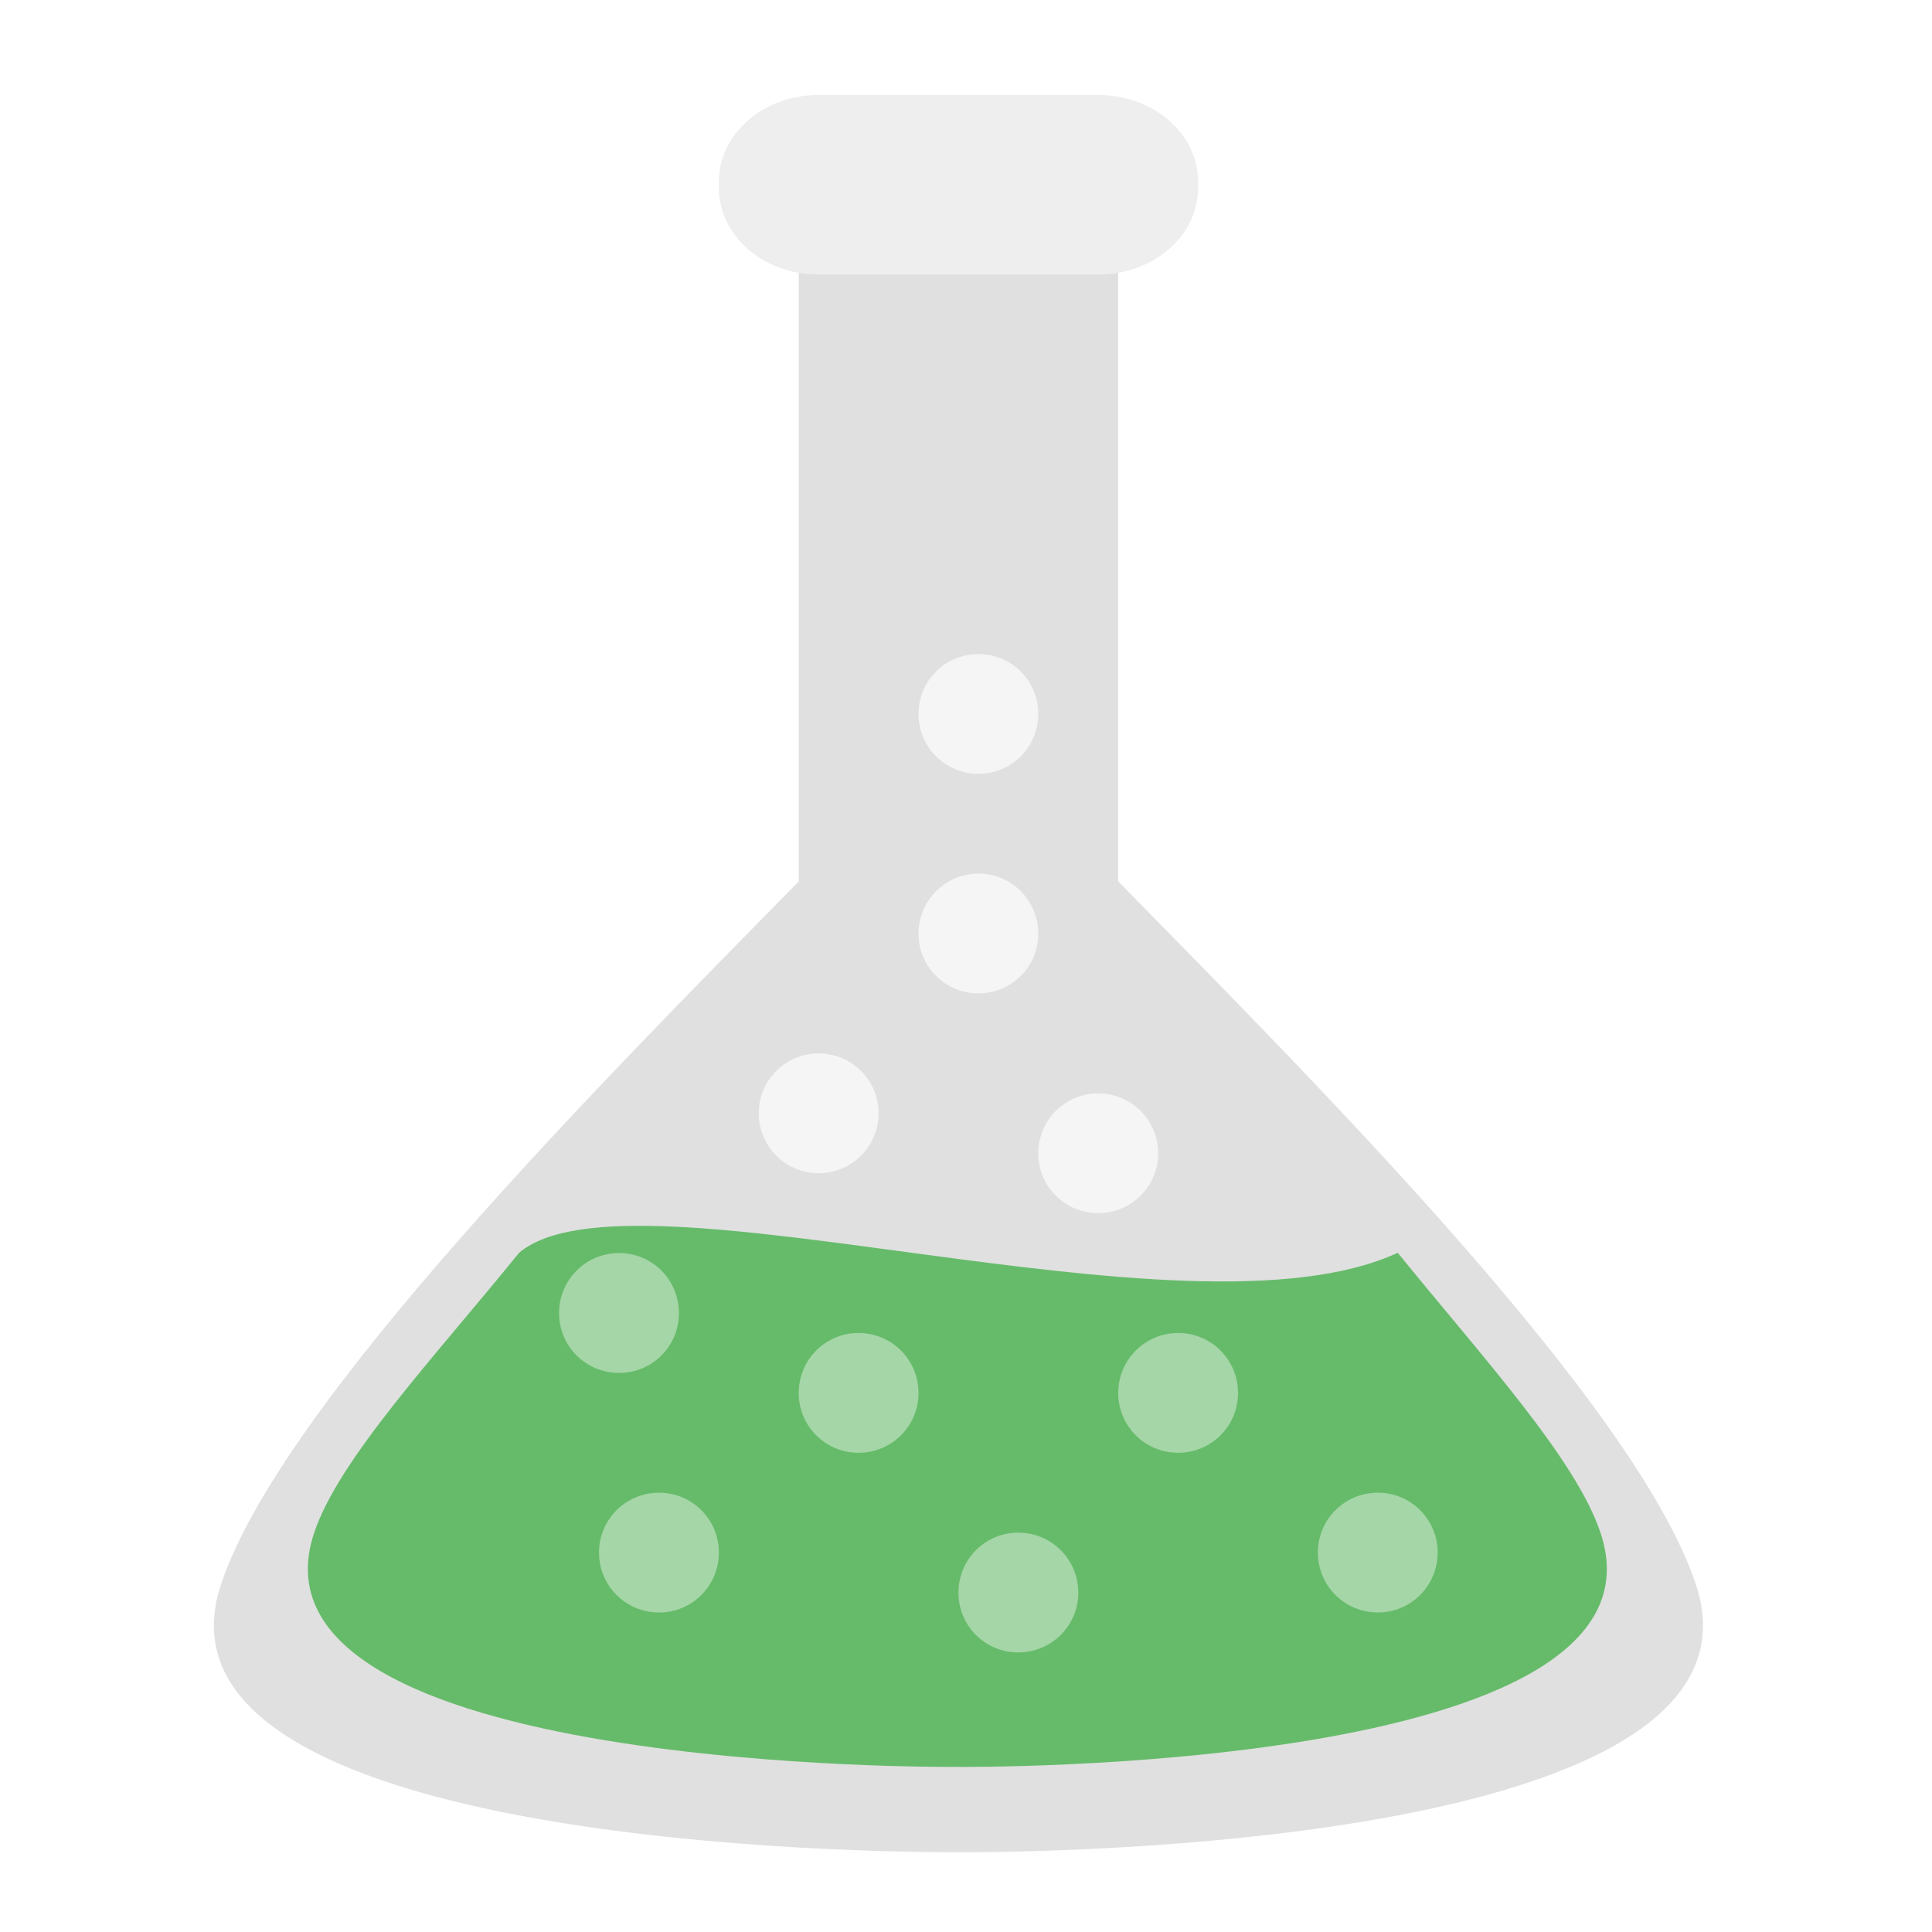
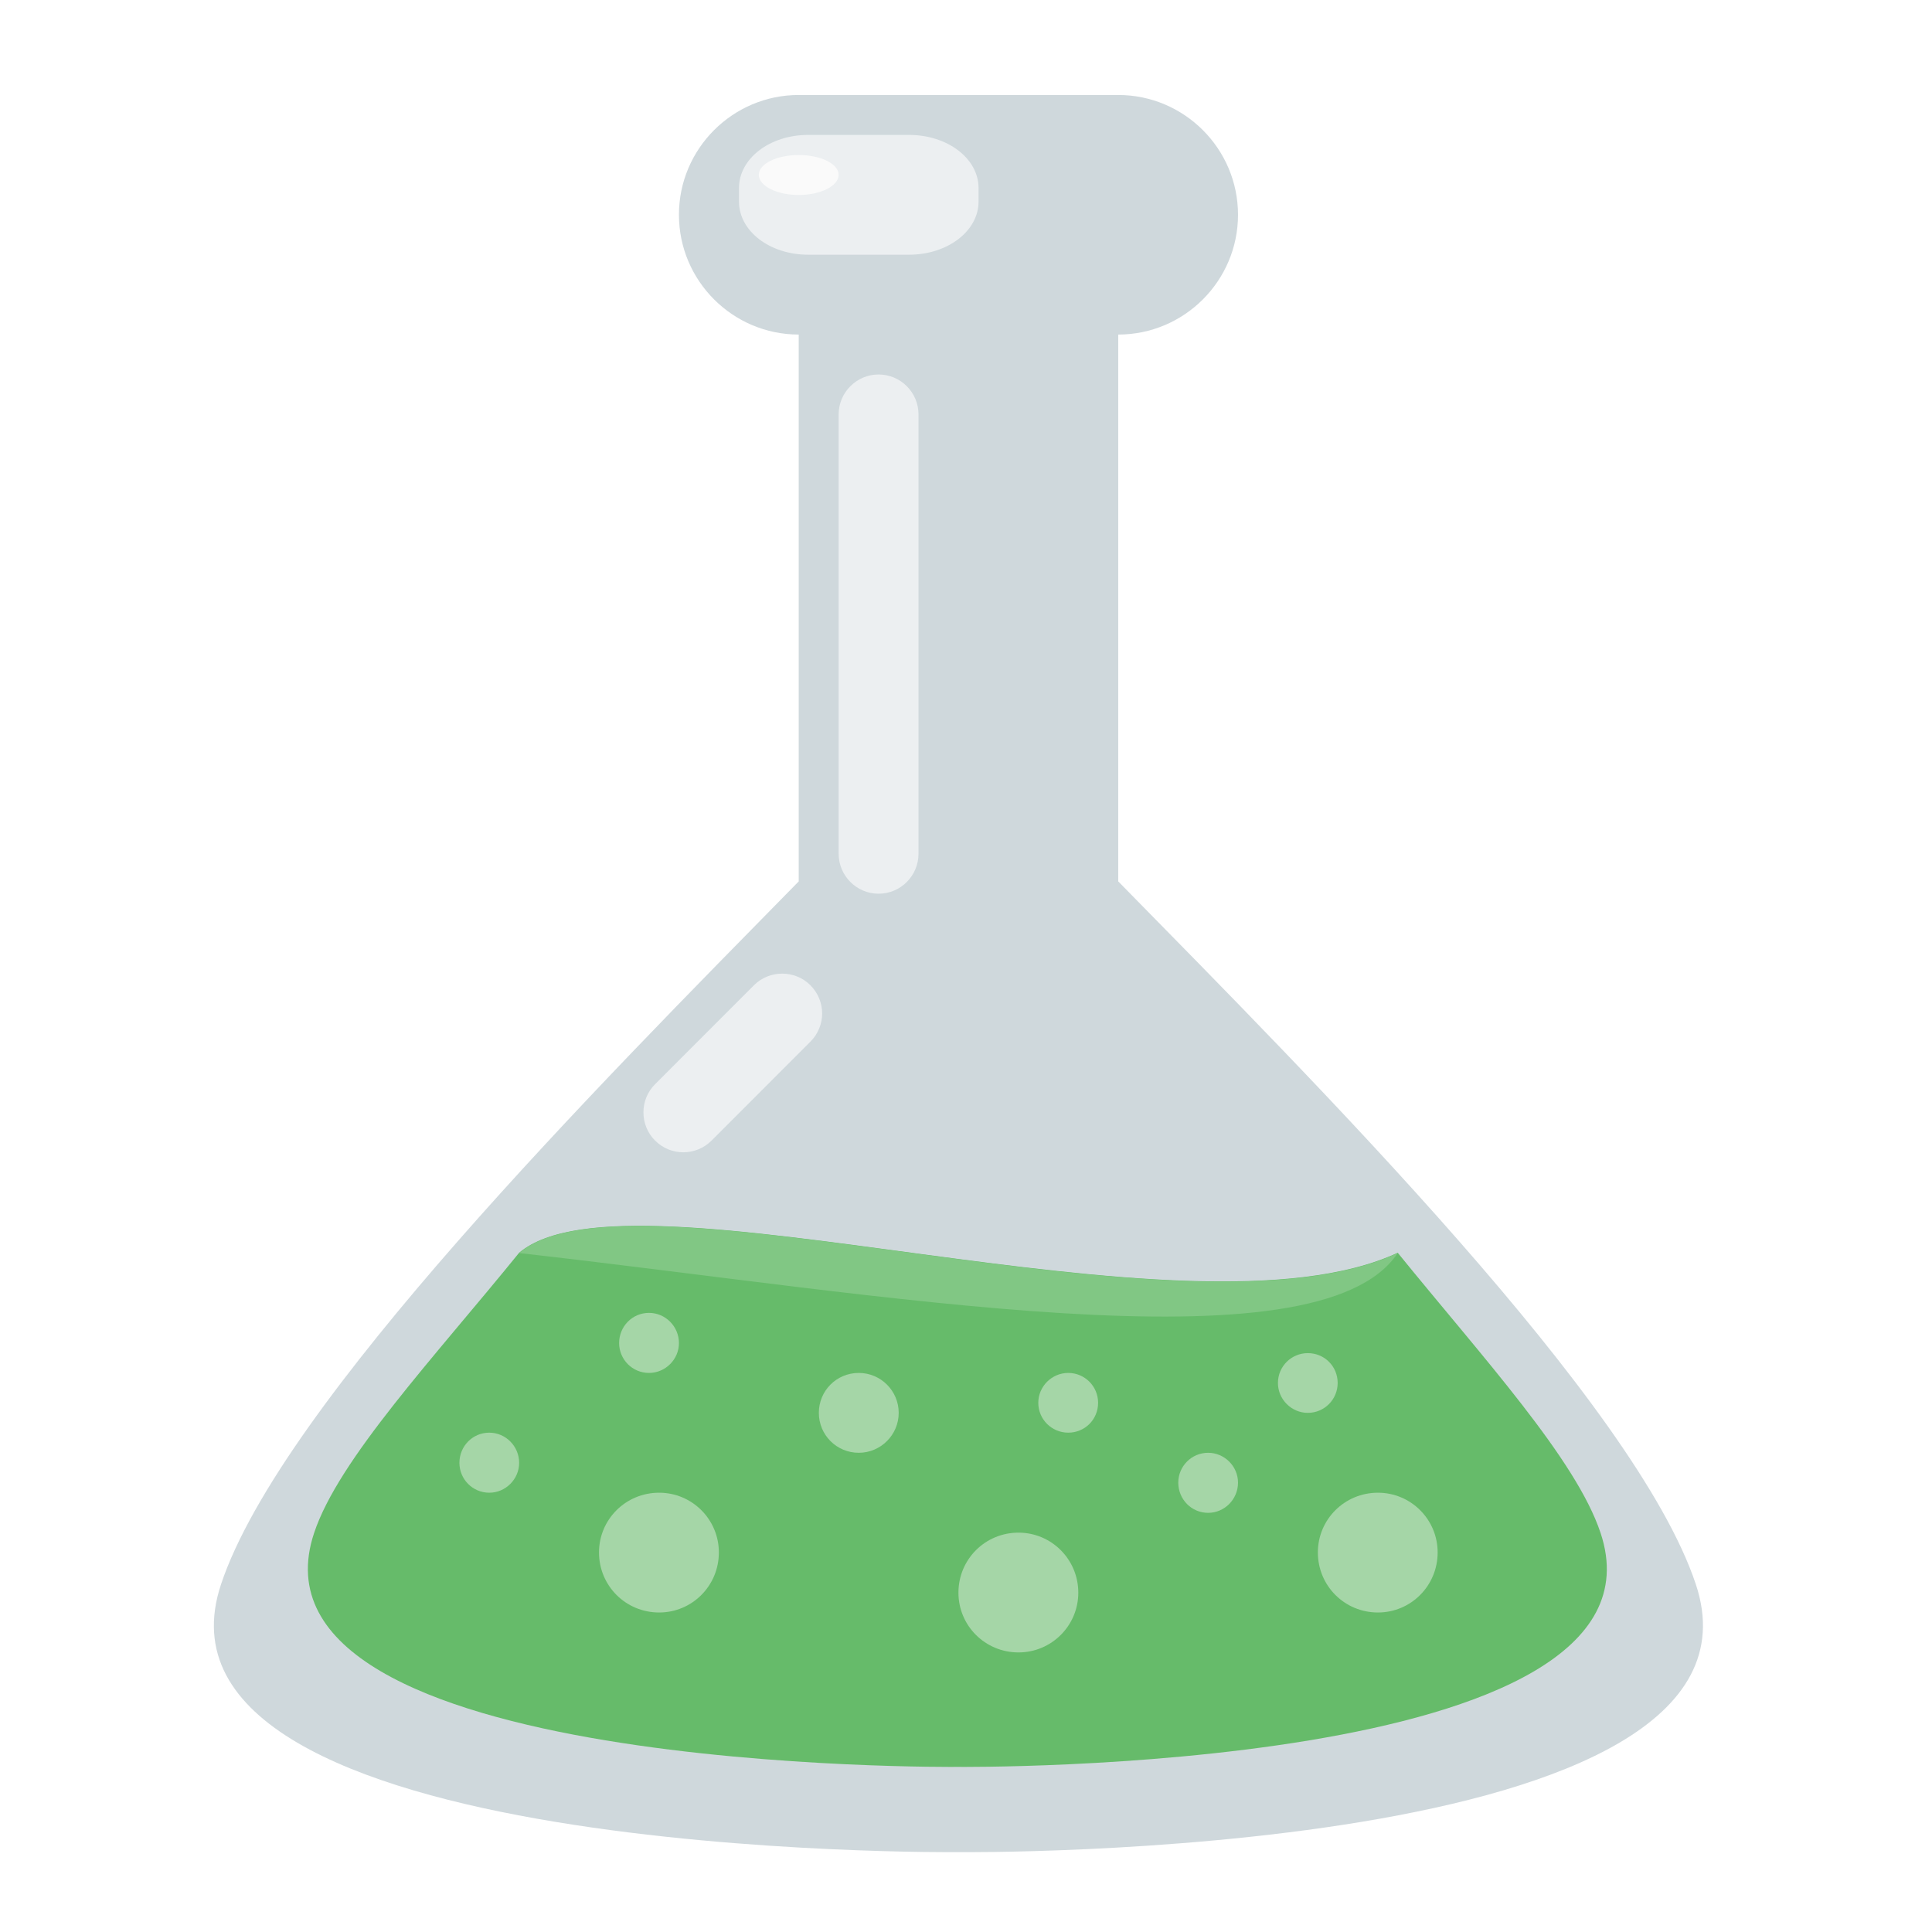
<svg xmlns="http://www.w3.org/2000/svg" width="24px" height="24px" viewBox="0 0 24 24" version="1.1">
  <g id="surface1">
-     <path style=" stroke:none;fill-rule:nonzero;fill:rgb(87.843%,87.843%,87.843%);fill-opacity:1;" d="M 9.922 3.164 L 9.922 10.949 C 7.461 13.457 3.492 17.438 2.746 19.68 C 1.598 23.113 11.906 23.008 11.906 23.008 C 11.906 23.008 22.211 23.113 21.066 19.68 C 20.32 17.438 16.352 13.457 13.891 10.949 L 13.891 3.164 Z M 9.922 3.164 " />
-     <path style=" stroke:none;fill-rule:nonzero;fill:rgb(93.333%,93.333%,93.333%);fill-opacity:1;" d="M 10.168 1.18 L 13.645 1.18 C 14.328 1.18 14.883 1.66 14.883 2.258 L 14.883 2.336 C 14.883 2.93 14.328 3.41 13.645 3.41 L 10.168 3.41 C 9.484 3.41 8.93 2.93 8.93 2.336 L 8.93 2.258 C 8.93 1.66 9.484 1.18 10.168 1.18 Z M 10.168 1.18 " />
+     <path style=" stroke:none;fill-rule:nonzero;fill:rgb(81.176%,84.706%,86.275%);fill-opacity:1;" d="M 9.922 3.164 L 9.922 10.949 C 7.461 13.457 3.492 17.438 2.746 19.68 C 1.598 23.113 11.906 23.008 11.906 23.008 C 11.906 23.008 22.211 23.113 21.066 19.68 C 20.32 17.438 16.352 13.457 13.891 10.949 L 13.891 3.164 Z M 9.922 3.164 " />
+     <path style=" stroke:none;fill-rule:nonzero;fill:rgb(81.176%,84.706%,86.275%);fill-opacity:1;" d="M 9.922 1.18 L 13.891 1.18 C 14.711 1.18 15.379 1.848 15.379 2.668 C 15.379 3.488 14.711 4.156 13.891 4.156 L 9.922 4.156 C 9.102 4.156 8.434 3.488 8.434 2.668 C 8.434 1.848 9.102 1.18 9.922 1.18 Z M 9.922 1.18 " />
    <path style=" stroke:none;fill-rule:nonzero;fill:rgb(40%,73.333%,41.569%);fill-opacity:1;" d="M 6.449 15.562 C 5.391 16.867 4.207 18.125 3.902 19.043 C 2.902 22.039 11.895 21.949 11.895 21.949 C 11.895 21.949 20.883 22.039 19.883 19.043 C 19.578 18.125 18.422 16.867 17.363 15.562 C 14.742 16.781 7.84 14.387 6.449 15.562 Z M 6.449 15.562 " />
-     <path style=" stroke:none;fill-rule:nonzero;fill:rgb(64.706%,83.922%,65.49%);fill-opacity:1;" d="M 10.664 16.559 C 11.078 16.559 11.41 16.891 11.41 17.305 C 11.41 17.715 11.078 18.047 10.664 18.047 C 10.254 18.047 9.922 17.715 9.922 17.305 C 9.922 16.891 10.254 16.559 10.664 16.559 Z M 10.664 16.559 " />
-     <path style=" stroke:none;fill-rule:nonzero;fill:rgb(64.706%,83.922%,65.49%);fill-opacity:1;" d="M 14.637 16.559 C 15.047 16.559 15.379 16.891 15.379 17.305 C 15.379 17.715 15.047 18.047 14.637 18.047 C 14.223 18.047 13.891 17.715 13.891 17.305 C 13.891 16.891 14.223 16.559 14.637 16.559 Z M 14.637 16.559 " />
-     <path style=" stroke:none;fill-rule:nonzero;fill:rgb(64.706%,83.922%,65.49%);fill-opacity:1;" d="M 12.648 19.039 C 13.062 19.039 13.395 19.371 13.395 19.785 C 13.395 20.195 13.062 20.527 12.648 20.527 C 12.238 20.527 11.906 20.195 11.906 19.785 C 11.906 19.371 12.238 19.039 12.648 19.039 Z M 12.648 19.039 " />
+     <path style=" stroke:none;fill-rule:nonzero;fill:rgb(64.706%,83.922%,65.49%);fill-opacity:1;" d="M 10.668 17.055 C 10.941 17.055 11.164 17.277 11.164 17.551 C 11.164 17.824 10.941 18.047 10.668 18.047 C 10.391 18.047 10.172 17.824 10.172 17.551 C 10.172 17.277 10.391 17.055 10.668 17.055 Z M 10.668 17.055 " />
+     <path style=" stroke:none;fill-rule:nonzero;fill:rgb(64.706%,83.922%,65.49%);fill-opacity:1;" d="M 13.27 17.055 C 13.477 17.055 13.641 17.223 13.641 17.426 C 13.641 17.633 13.477 17.797 13.27 17.797 C 13.066 17.797 12.898 17.633 12.898 17.426 C 12.898 17.223 13.066 17.055 13.27 17.055 Z M 13.27 17.055 " />
+     <path style=" stroke:none;fill-rule:nonzero;fill:rgb(64.706%,83.922%,65.49%);fill-opacity:1;" d="M 12.652 19.039 C 13.062 19.039 13.395 19.371 13.395 19.785 C 13.395 20.195 13.062 20.527 12.652 20.527 C 12.238 20.527 11.906 20.195 11.906 19.785 C 11.906 19.371 12.238 19.039 12.652 19.039 Z M 12.652 19.039 " />
    <path style=" stroke:none;fill-rule:nonzero;fill:rgb(64.706%,83.922%,65.49%);fill-opacity:1;" d="M 8.188 18.543 C 8.598 18.543 8.93 18.875 8.93 19.285 C 8.93 19.699 8.598 20.031 8.188 20.031 C 7.773 20.031 7.441 19.699 7.441 19.285 C 7.441 18.875 7.773 18.543 8.188 18.543 Z M 8.188 18.543 " />
    <path style=" stroke:none;fill-rule:nonzero;fill:rgb(64.706%,83.922%,65.49%);fill-opacity:1;" d="M 17.117 18.543 C 17.527 18.543 17.859 18.875 17.859 19.285 C 17.859 19.699 17.527 20.031 17.117 20.031 C 16.703 20.031 16.371 19.699 16.371 19.285 C 16.371 18.875 16.703 18.543 17.117 18.543 Z M 17.117 18.543 " />
-     <path style=" stroke:none;fill-rule:nonzero;fill:rgb(96.078%,96.078%,96.078%);fill-opacity:1;" d="M 13.641 13.582 C 14.055 13.582 14.387 13.914 14.387 14.328 C 14.387 14.738 14.055 15.07 13.641 15.07 C 13.23 15.07 12.898 14.738 12.898 14.328 C 12.898 13.914 13.23 13.582 13.641 13.582 Z M 13.641 13.582 " />
-     <path style=" stroke:none;fill-rule:nonzero;fill:rgb(96.078%,96.078%,96.078%);fill-opacity:1;" d="M 12.156 10.852 C 12.566 10.852 12.898 11.188 12.898 11.598 C 12.898 12.008 12.566 12.34 12.156 12.34 C 11.742 12.34 11.41 12.008 11.41 11.598 C 11.41 11.188 11.742 10.852 12.156 10.852 Z M 12.156 10.852 " />
-     <path style=" stroke:none;fill-rule:nonzero;fill:rgb(96.078%,96.078%,96.078%);fill-opacity:1;" d="M 12.156 8.125 C 12.566 8.125 12.898 8.457 12.898 8.867 C 12.898 9.281 12.566 9.613 12.156 9.613 C 11.742 9.613 11.41 9.281 11.41 8.867 C 11.41 8.457 11.742 8.125 12.156 8.125 Z M 12.156 8.125 " />
-     <path style=" stroke:none;fill-rule:nonzero;fill:rgb(96.078%,96.078%,96.078%);fill-opacity:1;" d="M 10.168 13.086 C 10.582 13.086 10.914 13.418 10.914 13.828 C 10.914 14.242 10.582 14.574 10.168 14.574 C 9.758 14.574 9.426 14.242 9.426 13.828 C 9.426 13.418 9.758 13.086 10.168 13.086 Z M 10.168 13.086 " />
-     <path style=" stroke:none;fill-rule:nonzero;fill:rgb(64.706%,83.922%,65.49%);fill-opacity:1;" d="M 7.691 15.566 C 8.102 15.566 8.434 15.898 8.434 16.312 C 8.434 16.723 8.102 17.055 7.691 17.055 C 7.277 17.055 6.945 16.723 6.945 16.312 C 6.945 15.898 7.277 15.566 7.691 15.566 Z M 7.691 15.566 " />
+     <path style=" stroke:none;fill-rule:nonzero;fill:rgb(64.706%,83.922%,65.49%);fill-opacity:1;" d="M 8.062 16.309 C 8.266 16.309 8.434 16.477 8.434 16.684 C 8.434 16.887 8.266 17.055 8.062 17.055 C 7.855 17.055 7.691 16.887 7.691 16.684 C 7.691 16.477 7.855 16.309 8.062 16.309 Z M 8.062 16.309 " />
+     <path style=" stroke:none;fill-rule:nonzero;fill:rgb(92.549%,93.725%,94.51%);fill-opacity:1;" d="M 10.914 4.652 C 11.188 4.652 11.41 4.875 11.41 5.148 L 11.41 10.605 C 11.41 10.879 11.188 11.102 10.914 11.102 C 10.641 11.102 10.418 10.879 10.418 10.605 L 10.418 5.148 C 10.418 4.875 10.641 4.652 10.914 4.652 Z M 10.914 4.652 " />
+     <path style=" stroke:none;fill-rule:nonzero;fill:rgb(92.549%,93.725%,94.51%);fill-opacity:1;" d="M 10.039 1.676 L 11.293 1.676 C 11.77 1.676 12.156 1.969 12.156 2.336 L 12.156 2.504 C 12.156 2.871 11.77 3.164 11.293 3.164 L 10.039 3.164 C 9.562 3.164 9.18 2.871 9.18 2.504 L 9.18 2.336 C 9.18 1.969 9.562 1.676 10.039 1.676 Z M 10.039 1.676 " />
+     <path style=" stroke:none;fill-rule:nonzero;fill:rgb(98.039%,98.039%,98.039%);fill-opacity:1;" d="M 9.922 1.926 C 10.195 1.926 10.418 2.035 10.418 2.172 C 10.418 2.309 10.195 2.422 9.922 2.422 C 9.648 2.422 9.426 2.309 9.426 2.172 C 9.426 2.035 9.648 1.926 9.922 1.926 Z M 9.922 1.926 " />
+     <path style=" stroke:none;fill-rule:nonzero;fill:rgb(92.549%,93.725%,94.51%);fill-opacity:1;" d="M 10.066 12.238 C 10.262 12.434 10.262 12.746 10.066 12.941 L 8.84 14.168 C 8.645 14.363 8.332 14.363 8.137 14.168 C 7.945 13.977 7.945 13.66 8.137 13.469 L 9.367 12.238 C 9.559 12.047 9.875 12.047 10.066 12.238 Z M 10.066 12.238 " />
+     <path style=" stroke:none;fill-rule:nonzero;fill:rgb(50.588%,78.039%,51.765%);fill-opacity:1;" d="M 7.973 15.23 C 7.281 15.227 6.742 15.316 6.449 15.566 C 10.914 16.066 16.371 17.059 17.363 15.566 C 15.293 16.527 10.559 15.238 7.973 15.23 Z M 7.973 15.23 " />
+     <path style=" stroke:none;fill-rule:nonzero;fill:rgb(64.706%,83.922%,65.49%);fill-opacity:1;" d="M 15.008 18.047 C 15.211 18.047 15.379 18.215 15.379 18.418 C 15.379 18.625 15.211 18.793 15.008 18.793 C 14.801 18.793 14.637 18.625 14.637 18.418 C 14.637 18.215 14.801 18.047 15.008 18.047 Z M 15.008 18.047 " />
+     <path style=" stroke:none;fill-rule:nonzero;fill:rgb(64.706%,83.922%,65.49%);fill-opacity:1;" d="M 16.246 16.809 C 16.453 16.809 16.617 16.973 16.617 17.18 C 16.617 17.383 16.453 17.551 16.246 17.551 C 16.043 17.551 15.875 17.383 15.875 17.18 C 15.875 16.973 16.043 16.809 16.246 16.809 Z M 16.246 16.809 " />
+     <path style=" stroke:none;fill-rule:nonzero;fill:rgb(64.706%,83.922%,65.49%);fill-opacity:1;" d="M 6.078 17.797 C 6.281 17.797 6.449 17.965 6.449 18.172 C 6.449 18.375 6.281 18.543 6.078 18.543 C 5.871 18.543 5.707 18.375 5.707 18.172 C 5.707 17.965 5.871 17.797 6.078 17.797 Z M 6.078 17.797 " />
  </g>
</svg>
